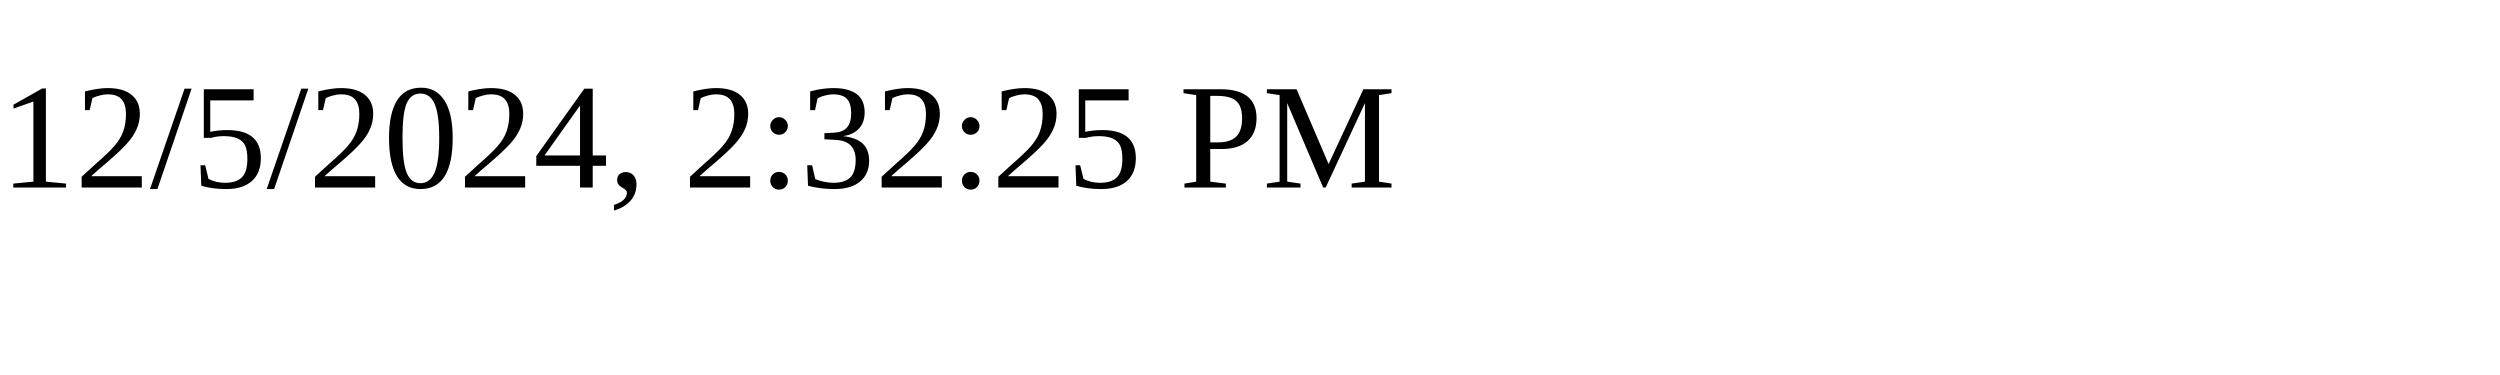
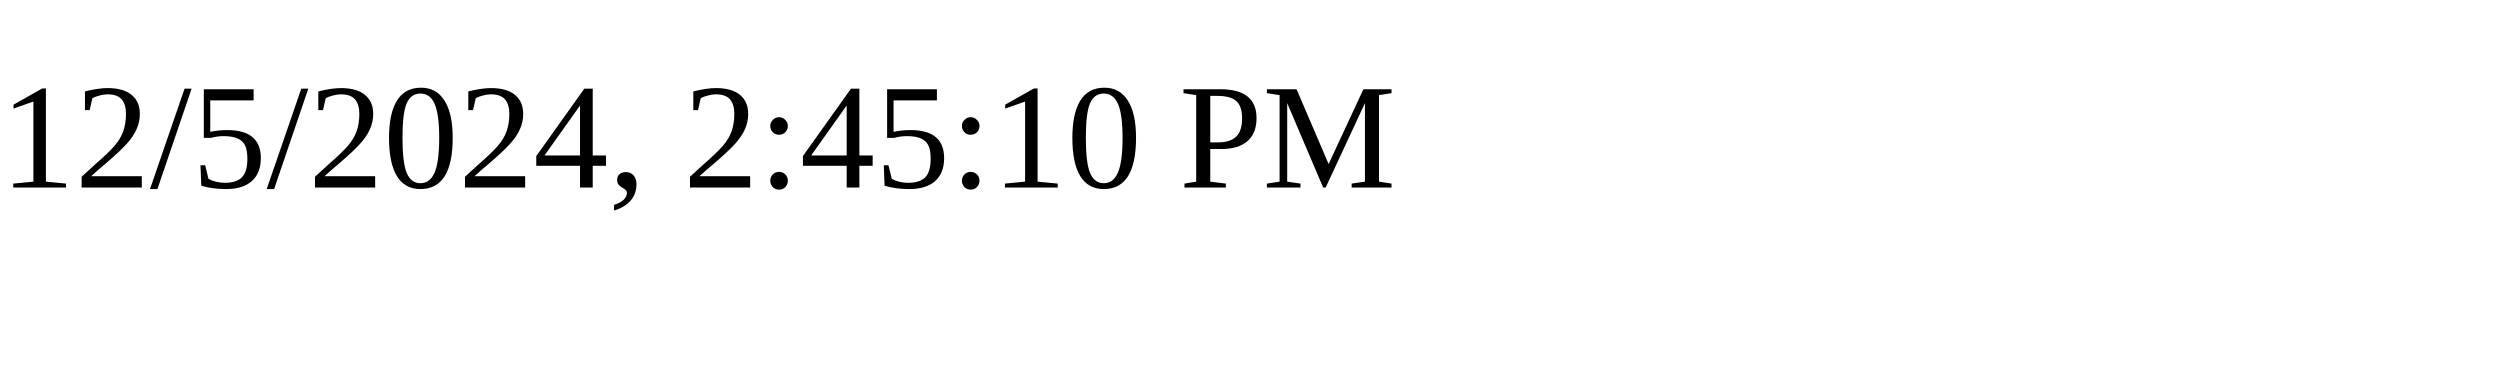
<svg xmlns="http://www.w3.org/2000/svg" height="30" width="200">
-   <text x="0" y="15">12/5/2024, 2:32:25 PM</text>
+   <text x="0" y="15">12/5/2024, 2:45:10 PM</text>
</svg>
